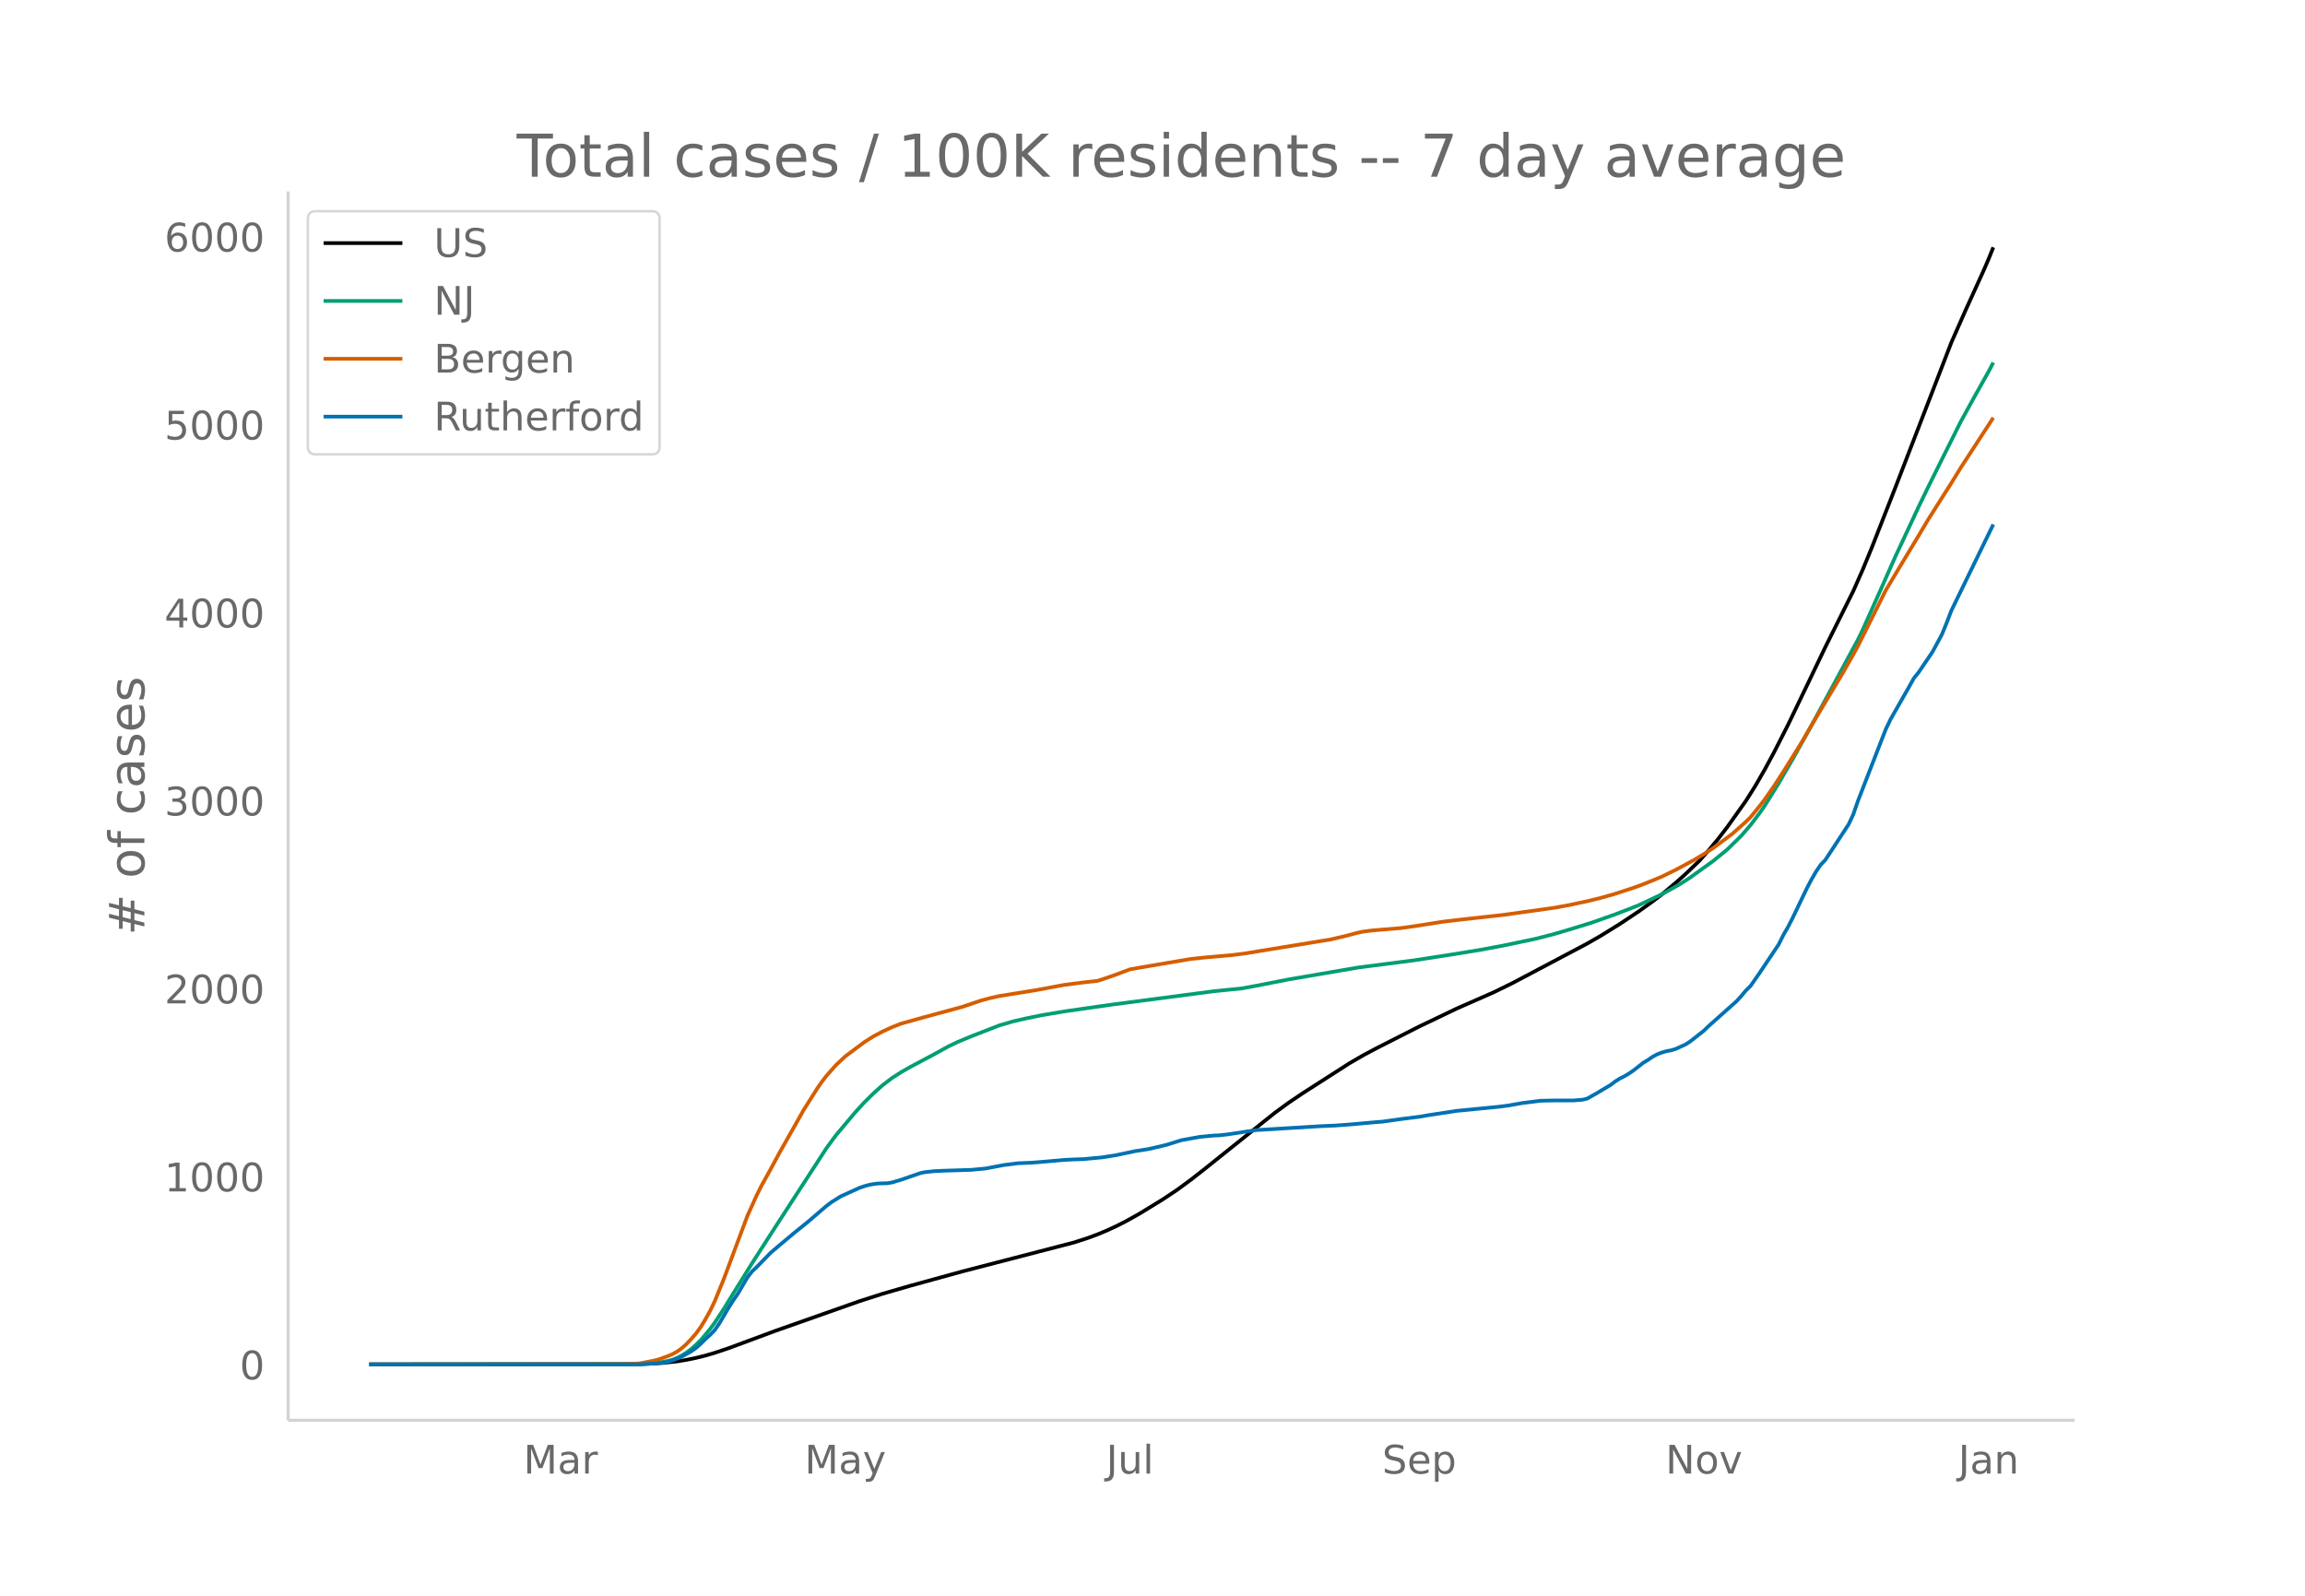
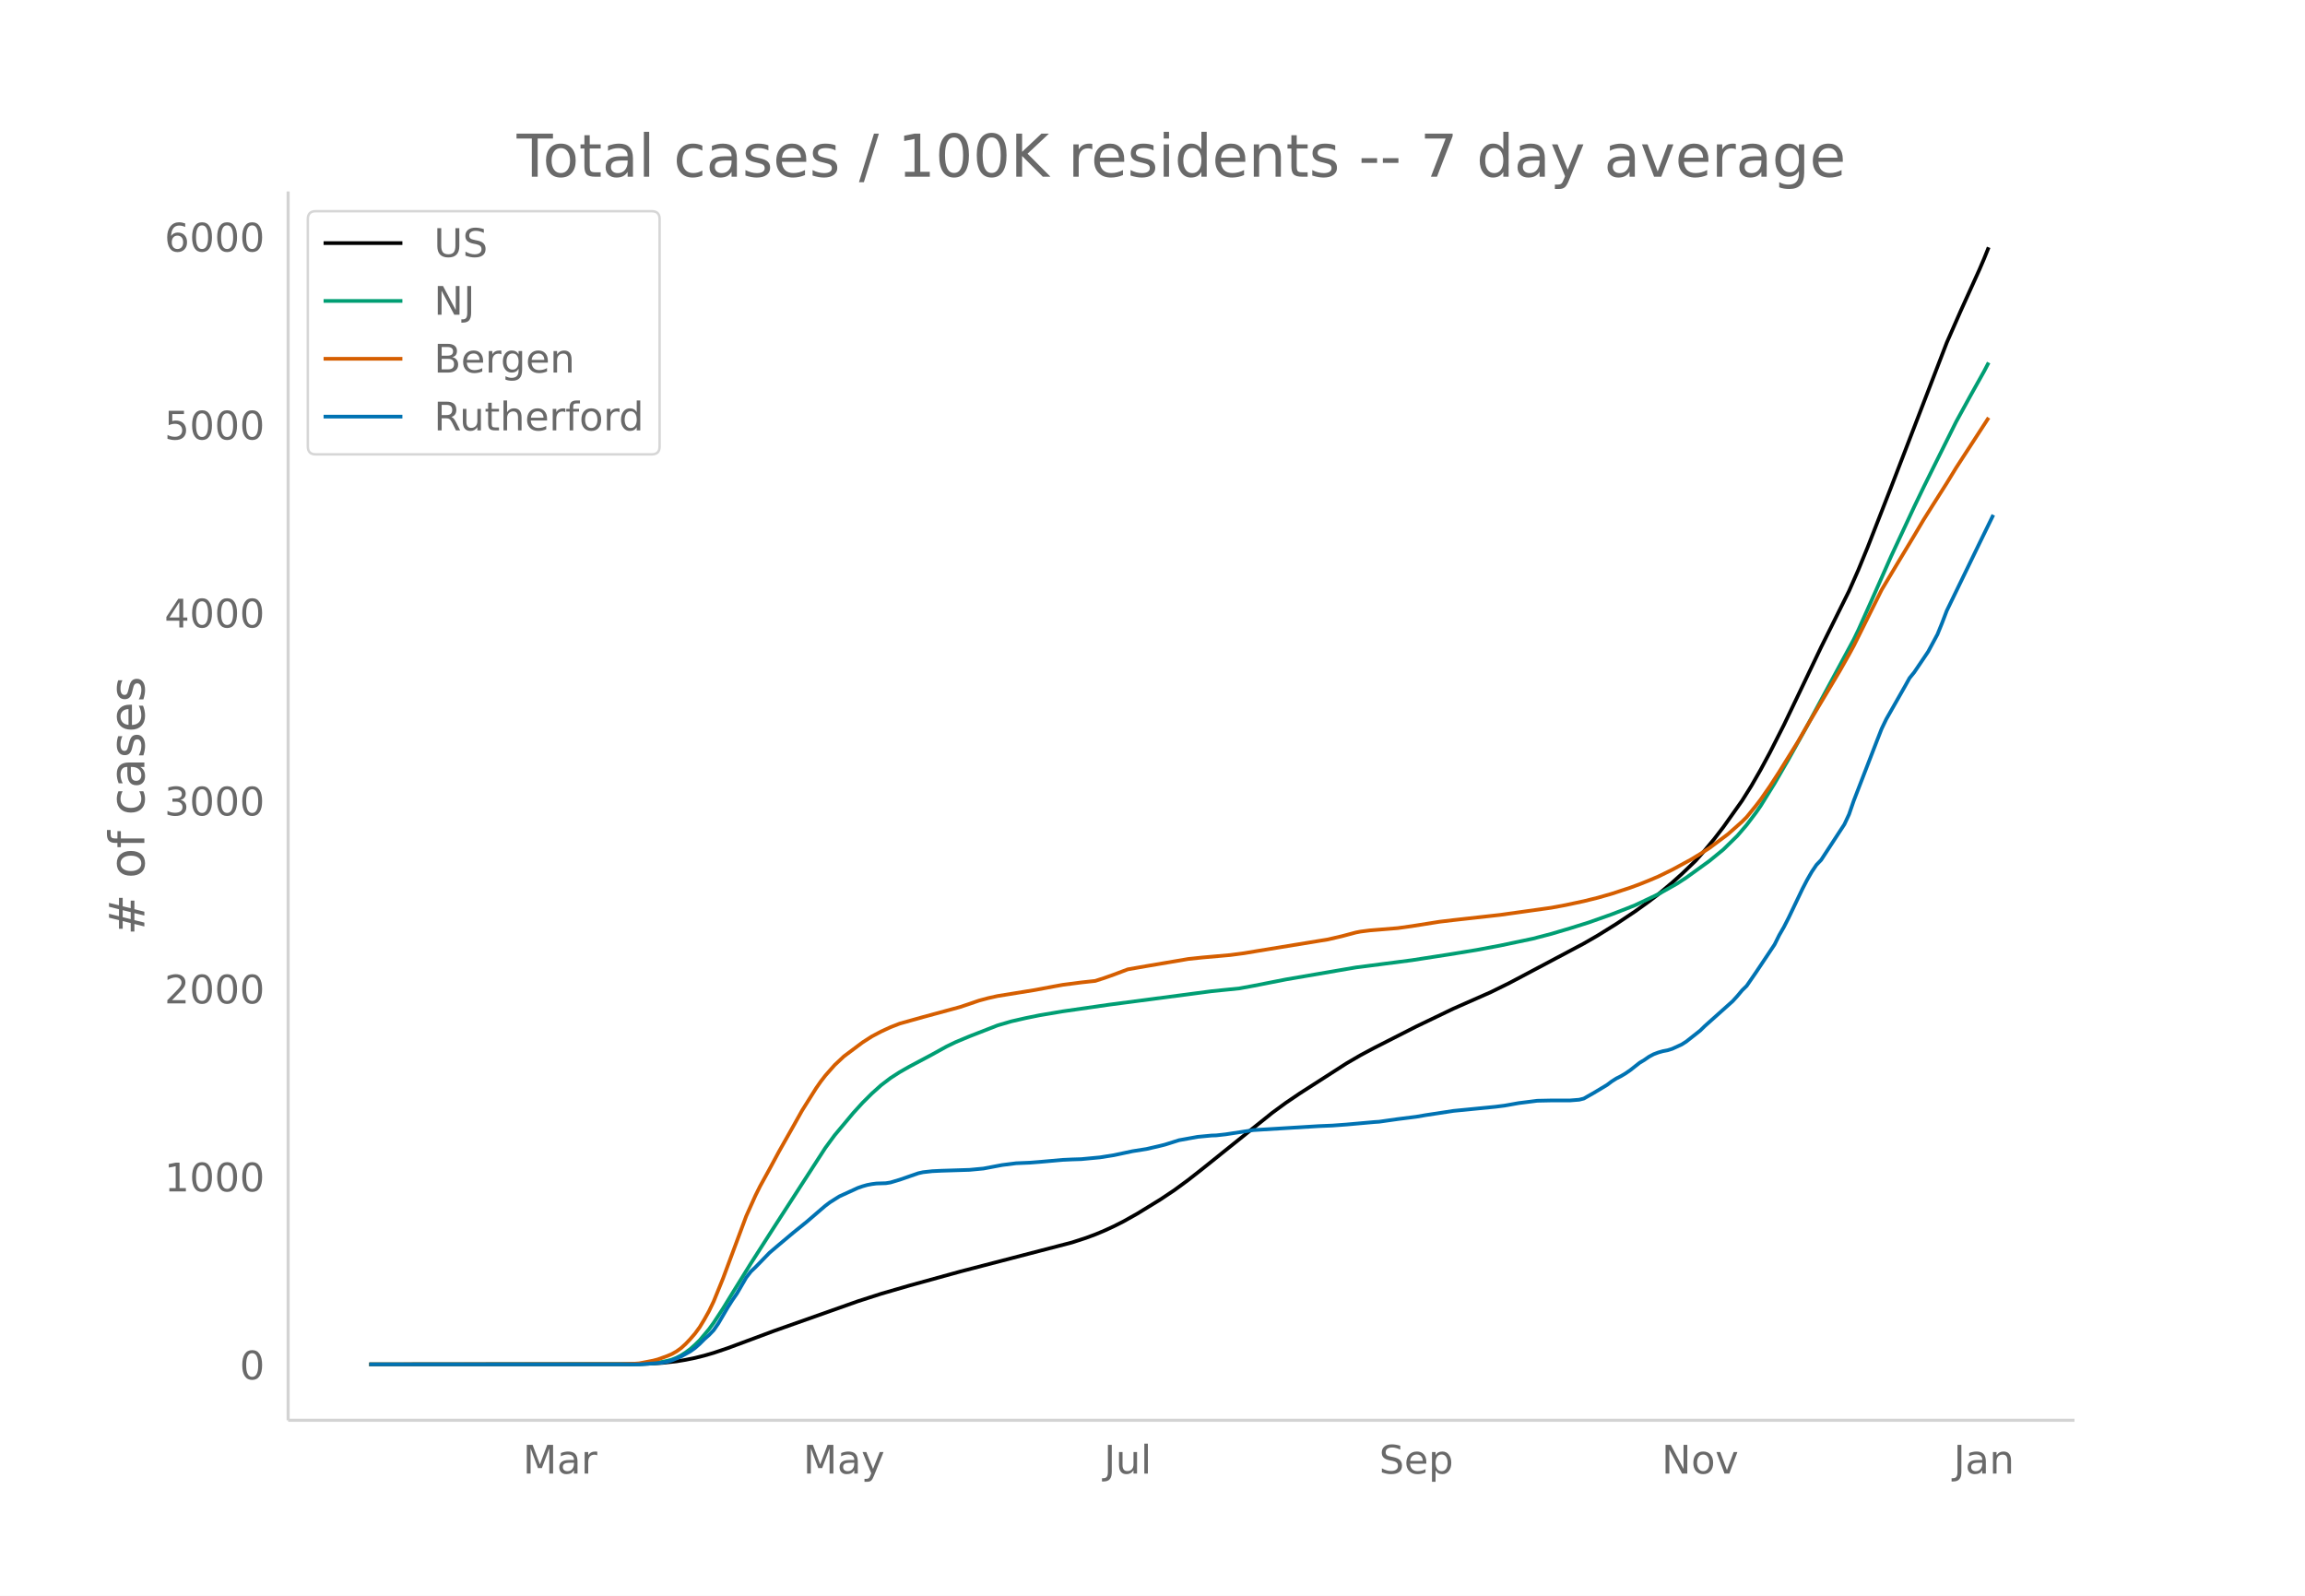
<svg xmlns="http://www.w3.org/2000/svg" xmlns:xlink="http://www.w3.org/1999/xlink" height="864" viewBox="0 0 936 648" width="1248">
  <defs>
    <style>*{stroke-linecap:butt;stroke-linejoin:round}</style>
  </defs>
  <g id="figure_1">
    <path d="M0 648h936V0H0z" fill="#fff" id="patch_1" />
    <g id="axes_1">
      <path d="M117 576.72h725.4V77.76H117z" fill="none" id="patch_2" />
-       <path clip-path="url(#padd6466dde)" d="M149.973 554.04l106.119-.088 7.58-.18 5.685-.345 5.685-.626 3.79-.626 3.79-.772 3.79-.943 3.79-1.1 5.685-1.91 7.58-2.808 11.37-4.217 34.11-12.03 9.474-3.042 11.37-3.288 20.845-5.735 45.48-11.8 5.684-1.842 3.79-1.403 3.79-1.581 3.79-1.74 3.79-1.91 5.685-3.177 9.475-5.802 5.685-3.78 5.685-4.168 5.685-4.445 28.425-22.745 5.685-4.16 5.685-3.835 18.95-12.144 5.684-3.3 5.685-3.022 17.055-8.657 15.16-7.262 15.16-6.67 7.58-3.723 30.32-16.033 5.685-3.273 7.58-4.696 7.58-5.052 5.684-4.075 3.79-2.877 5.685-4.773 3.79-3.38 5.685-5.442 3.79-4.275 3.79-4.542 3.79-4.92 7.58-10.658 3.79-6.026 3.79-6.57 3.79-7.021 5.685-11.173 7.58-15.773 7.58-15.819 11.37-22.8 3.79-8.579 3.79-9.202 9.475-24.176 22.74-58.904 5.684-12.894 7.58-16.685 1.895-4.406 1.895-4.7h0" fill="none" stroke="#000" stroke-linecap="round" stroke-width="1.5" id="line2d_1" />
-       <path clip-path="url(#padd6466dde)" d="M149.973 554.04l108.014-.086 5.685-.24 3.79-.38 3.79-.745 1.895-.488 1.895-.753 1.895-.974 1.895-1.203 1.895-1.408 1.895-1.694 1.895-1.844 3.79-4.489 1.895-2.587 3.79-5.784 3.79-6.16 7.58-12.196 9.474-14.748 20.845-32.146 3.79-5.14 7.58-9.03 3.79-4.152 3.79-3.758 3.79-3.392 3.79-2.881 3.79-2.433 3.79-2.151 9.475-5.035 5.685-3.142 3.79-1.826 5.685-2.373 11.37-4.415 5.685-1.657 5.685-1.295 5.684-1.153 9.475-1.598 18.95-2.718 41.69-5.467 11.37-1.15 5.685-1.04 13.265-2.597 20.844-3.568 7.58-1.292 22.74-2.929 15.16-2.339 11.37-1.847 9.475-1.77 13.265-2.783 7.58-1.966 7.58-2.24 7.58-2.359 9.475-3.344 5.684-2.186 3.79-1.504 9.475-4.473 7.58-4.256 3.79-2.448 9.475-6.827 5.685-4.64 5.685-5.563 3.79-4.4 3.79-5.005 1.895-2.72 5.685-9.16 5.685-9.798 7.58-13.563 18.95-35.025 1.895-3.894 5.685-12.684 7.58-17.064 9.475-20.278 3.79-7.844 3.79-7.643 9.474-18.987 5.685-10.327 5.685-10.141 1.895-3.618h0" fill="none" stroke="#009e73" stroke-linecap="round" stroke-width="1.5" id="line2d_2" />
-       <path clip-path="url(#padd6466dde)" d="M149.973 554.04l102.329-.103 5.685-.188 1.895-.143 5.685-1.1 1.895-.497 3.79-1.362 1.895-.803 1.895-1.063 1.895-1.36 1.895-1.727 1.895-2.003 1.895-2.19 1.895-2.583 1.895-3.13 1.895-3.383 1.895-3.932 3.79-9.288 9.474-25.371 3.79-8.421 1.895-3.778 3.79-6.863 3.79-7.02 5.685-10.03 3.79-6.747 3.79-6.013 1.895-3.012 1.895-2.72 1.895-2.449 3.79-4.275 3.79-3.542 7.58-5.665 3.79-2.425 3.79-1.999 3.79-1.743 3.79-1.475 9.475-2.646 15.16-4.103 3.79-1.264 3.79-1.302 3.79-1.016 3.79-.846 15.16-2.443 7.58-1.415 3.79-.688 7.58-.98 5.684-.615 3.79-1.218 3.79-1.344 5.685-2.139 7.58-1.316 17.055-2.89 5.685-.598 11.37-1.004 5.685-.748 5.685-.947 24.635-4.018 3.79-.614 5.684-1.316 5.685-1.508 1.895-.37 3.79-.482 11.37-.93 5.685-.791 11.37-1.798 5.685-.675 18.95-2.1 7.58-1.056 13.265-1.85 5.685-1.052 7.58-1.612 5.685-1.399 5.685-1.62 7.58-2.48 3.79-1.392 3.79-1.518 3.79-1.601 5.684-2.766 7.58-4.1 3.79-2.29 3.79-2.44 7.58-5.64 5.685-5.024 1.895-1.887 3.79-4.645 1.895-2.466 3.79-5.44 3.79-5.833 7.58-12.17 3.79-6.571 13.265-22.21 3.79-6.686 1.895-3.47 11.37-22.752 5.685-9.485 7.58-12.565 3.79-6.378 3.79-6.002 5.684-8.941 3.79-6.177 13.265-20.38h0" fill="none" stroke="#d55e00" stroke-linecap="round" stroke-width="1.5" id="line2d_3" />
-       <path clip-path="url(#padd6466dde)" d="M149.973 554.04h109.909l7.58-.536 1.895-.179 1.895-.357 1.895-.537 3.79-1.608 3.79-2.085 1.895-1.37 1.895-1.669 1.895-1.906 1.895-1.668 1.895-1.966 1.895-2.74 3.79-6.435 1.895-2.979 1.894-2.74 3.79-6.494 1.895-2.443 1.895-1.787 5.685-5.839 3.79-3.217 5.685-4.766 5.685-4.587 5.685-4.886 1.895-1.608 1.895-1.43 3.79-2.383 7.58-3.456 1.895-.655 1.895-.536 1.895-.358 1.895-.238 3.79-.119 1.895-.298 3.79-1.132 7.58-2.621 1.895-.417 3.79-.417 3.79-.179 11.37-.357 5.685-.537 7.58-1.43 5.685-.714 5.685-.239 3.79-.298 9.474-.834 3.79-.178 3.79-.12 7.58-.714 5.685-.894 7.58-1.609 5.685-.893 5.685-1.311 1.895-.477 5.685-1.787 7.58-1.37 5.685-.536 1.895-.06 3.79-.417 11.37-1.728 26.53-1.608 5.684-.239 5.685-.417 11.37-1.012 1.895-.12 3.79-.536 3.79-.536 7.58-.953 3.79-.655 11.37-1.728 17.055-1.668 3.79-.477 5.685-1.013 7.58-.953 5.685-.12h7.58l3.79-.297 1.895-.477 3.79-2.144 5.685-3.396 1.895-1.43 1.895-1.192 1.895-.953 1.894-1.132 1.895-1.31 3.79-2.98 1.895-1.131 1.895-1.31 1.895-1.014 1.895-.715 1.895-.536 1.895-.357 1.895-.596 3.79-1.728 1.895-1.191 5.685-4.469 1.895-1.846 11.37-10.128 1.895-2.086 1.895-2.263 1.895-1.847 3.79-5.481 7.58-11.32 1.895-3.813 1.895-3.277 1.895-3.693 5.685-11.856 1.895-3.634 1.895-3.277 1.895-2.8 1.895-1.966 9.475-14.477 1.895-4.051 1.895-5.481 9.475-24.427 1.895-4.825 1.895-3.932 7.58-13.286 1.895-3.396 1.895-2.323 5.684-8.4 3.79-7.03 1.895-4.648 1.895-4.944 13.265-27.286 3.79-7.745h0" fill="none" stroke="#0072b2" stroke-linecap="round" stroke-width="1.5" id="line2d_4" />
+       <path clip-path="url(#pcc6125b020)" d="M149.973 554.04l105.815-.088 7.558-.18 5.669-.345 5.668-.626 3.78-.626 3.779-.772 3.779-.943 3.779-1.1 5.668-1.91 7.559-2.808 11.337-4.217 34.012-12.03 9.448-3.042 11.337-3.288 20.785-5.735 45.35-11.8 5.668-1.842 3.78-1.403 3.778-1.581 3.78-1.74 3.779-1.91 5.668-3.177 9.448-5.802 5.669-3.78 5.668-4.168 5.669-4.445 28.343-22.745 5.669-4.16 5.669-3.835 18.895-12.144 5.669-3.3 5.669-3.022 17.006-8.657 15.116-7.262 15.116-6.67 7.559-3.723 30.232-16.033 5.67-3.273 7.557-4.696 7.559-5.052 5.668-4.075 3.78-2.877 5.668-4.773 3.78-3.38 5.668-5.442 3.779-4.275 3.779-4.542 3.78-4.92 7.557-10.658 3.78-6.026 3.779-6.57 3.779-7.021 5.668-11.173 7.559-15.773 7.558-15.819 11.337-22.8 3.78-8.579 3.778-9.202 9.448-24.176 22.675-58.904 5.668-12.894 7.559-16.685 1.89-4.406 1.889-4.7h0" fill="none" stroke="#000" stroke-linecap="round" stroke-width="1.5" id="line2d_1" />
+       <path clip-path="url(#pcc6125b020)" d="M149.973 554.04l107.704-.086 5.669-.24 3.78-.38 3.778-.745 1.89-.488 1.89-.753 1.889-.974 1.89-1.203 1.889-1.408 1.89-1.694 1.89-1.844 3.778-4.489 1.89-2.587 3.779-5.784 3.779-6.16 7.558-12.196 9.448-14.748 20.785-32.146 3.78-5.14 7.557-9.03 3.78-4.152 3.779-3.758 3.779-3.392 3.779-2.881 3.779-2.433 3.78-2.151 9.447-5.035 5.668-3.142 3.78-1.826 5.668-2.373 11.338-4.415 5.668-1.657 5.669-1.295 5.669-1.153 9.447-1.598 18.896-2.718 41.57-5.467 11.337-1.15 5.67-1.04 13.226-2.597L543 394.144l7.558-1.292 22.675-2.929 15.116-2.339 11.338-1.847 9.447-1.77 13.227-2.783 7.559-1.966 7.558-2.24 7.558-2.359 9.448-3.344 5.668-2.186 3.78-1.504 9.447-4.473 7.559-4.256 3.779-2.448 9.447-6.827 5.67-4.64 5.668-5.563 3.779-4.4 3.779-5.005 1.89-2.72 5.668-9.16 5.669-9.798 7.558-13.563 18.896-35.025 1.89-3.894 5.668-12.684 7.558-17.064 9.448-20.278 3.779-7.844 3.78-7.643 9.447-18.987 5.668-10.327 5.67-10.141 1.889-3.618h0" fill="none" stroke="#009e73" stroke-linecap="round" stroke-width="1.5" id="line2d_2" />
+       <path clip-path="url(#pcc6125b020)" d="M149.973 554.04l102.036-.103 5.668-.188 1.89-.143 5.669-1.1 1.89-.497 3.778-1.362 1.89-.803 1.89-1.063 1.889-1.36 1.89-1.727 1.889-2.003 1.89-2.19 1.89-2.583 1.889-3.13 1.89-3.383 1.889-3.932 3.779-9.288 9.448-25.371 3.779-8.421 1.89-3.778 3.778-6.863 3.78-7.02 5.668-10.03 3.78-6.747 3.778-6.013 1.89-3.012 1.89-2.72 1.89-2.449 3.778-4.275 3.78-3.542 7.558-5.665 3.779-2.425 3.779-1.999 3.779-1.743 3.779-1.475 9.448-2.646 15.116-4.103 3.78-1.264 3.778-1.302 3.78-1.016 3.779-.846 15.116-2.443 7.558-1.415 3.78-.688 7.558-.98 5.668-.615 3.78-1.218 3.778-1.344 5.67-2.139 7.557-1.316 17.006-2.89 5.669-.598 11.337-1.004 5.669-.748 5.669-.947 24.564-4.018 3.779-.614 5.669-1.316 5.668-1.508 1.89-.37 3.779-.482 11.337-.93 5.669-.791 11.337-1.798 5.669-.675 18.895-2.1 7.559-1.056 13.227-1.85 5.668-1.052 7.558-1.612 5.67-1.399 5.668-1.62 7.558-2.48 3.78-1.392 3.778-1.518 3.78-1.601 5.668-2.766 7.558-4.1 3.78-2.29 3.778-2.44 7.559-5.64 5.668-5.024 1.89-1.887 3.779-4.645 1.89-2.466 3.779-5.44 3.779-5.833 7.558-12.17 3.78-6.571 13.226-22.21 3.78-6.686 1.889-3.47 11.337-22.752 5.669-9.485 7.558-12.565 3.779-6.378 3.78-6.002 5.668-8.941 3.779-6.177 13.227-20.38h0" fill="none" stroke="#d55e00" stroke-linecap="round" stroke-width="1.5" id="line2d_3" />
+       <path clip-path="url(#pcc6125b020)" d="M149.973 554.04h109.594l7.558-.536 1.89-.179 1.89-.357 1.889-.537 3.779-1.608 3.779-2.085 1.89-1.37 1.89-1.669 1.889-1.906 1.89-1.668 1.889-1.966 1.89-2.74 3.778-6.435 1.89-2.979 1.89-2.74 3.779-6.494 1.89-2.443 1.889-1.787 5.668-5.839 3.78-3.217 5.668-4.766 5.669-4.587 5.669-4.886 1.89-1.608 1.889-1.43 3.779-2.383 7.558-3.456 1.89-.655 1.89-.536 1.889-.358 1.89-.238 3.778-.119 1.89-.298 3.779-1.132 7.558-2.621 1.89-.417 3.779-.417 3.779-.179 11.337-.357 5.669-.537 7.558-1.43 5.669-.714 5.668-.239 3.78-.298 9.447-.834 3.78-.178 3.779-.12 7.558-.714 5.668-.894 7.559-1.609 5.668-.893 5.669-1.311 1.89-.477 5.668-1.787 7.558-1.37 5.67-.536 1.889-.06 3.779-.417 11.337-1.728 26.454-1.608 5.669-.239 5.668-.417 11.338-1.012 1.89-.12 3.778-.536 3.78-.536 7.558-.953 3.779-.655 11.337-1.728 17.006-1.668 3.779-.477 5.669-1.013 7.558-.953 5.669-.12h7.558l3.779-.297 1.89-.477 3.779-2.144 5.668-3.396 1.89-1.43 1.89-1.192 1.889-.953 1.89-1.132 1.889-1.31 3.78-2.98 1.889-1.131 1.89-1.31 1.889-1.014 1.89-.715 1.889-.536 1.89-.357 1.889-.596 3.78-1.728 1.889-1.191 5.668-4.469 1.89-1.846 11.337-10.128 1.89-2.086 1.89-2.263 1.889-1.847 3.779-5.481 7.558-11.32 1.89-3.813 1.89-3.277 1.889-3.693 5.669-11.856 1.89-3.634 1.889-3.277 1.89-2.8 1.889-1.966 9.448-14.477 1.89-4.051 1.889-5.481 9.447-24.427 1.89-4.825 1.89-3.932 7.558-13.286 1.89-3.396 1.889-2.323 5.669-8.4 3.779-7.03 1.89-4.648 1.889-4.944 13.227-27.286 5.668-11.618h0" fill="none" stroke="#0072b2" stroke-linecap="round" stroke-width="1.5" id="line2d_4" />
      <path d="M117 576.72V77.76" fill="none" stroke="#d3d3d3" stroke-linecap="square" stroke-width="1.25" id="patch_3" />
      <path d="M117 576.72h725.4" fill="none" stroke="#d3d3d3" stroke-linecap="square" stroke-width="1.25" id="patch_4" />
      <g id="matplotlib.axis_1">
        <g id="xtick_1">
-           <g transform="matrix(.16 0 0 -.16 212.573 598.378)" fill="#696969" id="text_1">
+           <g transform="matrix(.16 0 0 -.16 212.35 598.378)" fill="#696969" id="text_1">
            <defs>
              <path d="M9.813 72.906h14.703l18.593-49.61 18.703 49.61h14.704V0H66.89v64.016l-18.797-50h-9.907l-18.796 50V0H9.813z" id="DejaVuSans-77" />
              <path d="M34.281 27.484q-10.89 0-15.093-2.484-4.204-2.484-4.204-8.5 0-4.781 3.157-7.594 3.156-2.797 8.562-2.797 7.485 0 12 5.297 4.516 5.297 4.516 14.078v2zm17.922 3.72V0H43.22v8.297Q40.14 3.328 35.547.953q-4.594-2.375-11.234-2.375-8.391 0-13.36 4.719Q6 8.016 6 15.922q0 9.219 6.172 13.906 6.187 4.688 18.437 4.688h12.61v.89q0 6.203-4.078 9.594-4.078 3.39-11.453 3.39-4.688 0-9.141-1.124-4.438-1.125-8.531-3.375v8.312q4.921 1.906 9.562 2.844 4.64.953 9.031.953 11.875 0 17.735-6.156 5.86-6.14 5.86-18.64z" id="DejaVuSans-97" />
              <path d="M41.11 46.297q-1.516.875-3.297 1.281Q36.03 48 33.89 48q-7.625 0-11.703-4.953-4.079-4.953-4.079-14.234V0H9.08v54.688h9.03v-8.5q2.844 4.984 7.375 7.39Q30.031 56 36.531 56q.922 0 2.047-.125 1.125-.11 2.484-.36z" id="DejaVuSans-114" />
            </defs>
            <use xlink:href="#DejaVuSans-77" />
            <use x="86.279" xlink:href="#DejaVuSans-97" />
            <use x="147.559" xlink:href="#DejaVuSans-114" />
          </g>
        </g>
        <g id="xtick_2">
-           <g transform="matrix(.16 0 0 -.16 326.721 598.378)" fill="#696969" id="text_2">
+           <g transform="matrix(.16 0 0 -.16 326.167 598.378)" fill="#696969" id="text_2">
            <defs>
              <path d="M32.172-5.078q-3.797-9.766-7.422-12.735-3.61-2.984-9.656-2.984H7.906v7.516h5.282q3.703 0 5.75 1.765Q21-9.766 23.483-3.219l1.61 4.094-22.11 53.813H12.5l17.094-42.766 17.093 42.766h9.516z" id="DejaVuSans-121" />
            </defs>
            <use xlink:href="#DejaVuSans-77" />
            <use x="86.279" xlink:href="#DejaVuSans-97" />
            <use x="147.559" xlink:href="#DejaVuSans-121" />
          </g>
        </g>
        <g id="xtick_3">
-           <g transform="matrix(.16 0 0 -.16 449.203 598.378)" fill="#696969" id="text_3">
+           <g transform="matrix(.16 0 0 -.16 448.318 598.378)" fill="#696969" id="text_3">
            <defs>
              <path d="M9.813 72.906h9.859V5.078q0-13.187-5-19.14-5-5.954-16.094-5.954h-3.75v8.297h3.078q6.531 0 9.219 3.672Q9.813-4.39 9.813 5.078z" id="DejaVuSans-74" />
              <path d="M8.5 21.578v33.11h8.984V21.922q0-7.766 3.016-11.656 3.031-3.875 9.094-3.875 7.265 0 11.484 4.64 4.234 4.64 4.234 12.656v31h8.985V0h-8.984v8.406Q42.047 3.422 37.718 1q-4.313-2.422-10.032-2.422-9.421 0-14.312 5.86Q8.5 10.296 8.5 21.578zM31.11 56z" id="DejaVuSans-117" />
              <path d="M9.422 75.984h8.984V0H9.422z" id="DejaVuSans-108" />
            </defs>
            <use xlink:href="#DejaVuSans-74" />
            <use x="29.492" xlink:href="#DejaVuSans-117" />
            <use x="92.871" xlink:href="#DejaVuSans-108" />
          </g>
        </g>
        <g id="xtick_4">
-           <g transform="matrix(.16 0 0 -.16 561.264 598.378)" fill="#696969" id="text_4">
+           <g transform="matrix(.16 0 0 -.16 560.043 598.378)" fill="#696969" id="text_4">
            <defs>
              <path d="M53.516 70.516V60.89q-5.61 2.687-10.594 4-4.984 1.328-9.625 1.328-8.047 0-12.422-3.125t-4.375-8.89q0-4.845 2.906-7.313 2.907-2.453 11.016-3.97l5.953-1.218q11.031-2.11 16.281-7.406 5.25-5.297 5.25-14.172 0-10.61-7.11-16.078-7.093-5.469-20.812-5.469-5.172 0-11.015 1.172Q13.14.922 6.89 3.219v10.156q6-3.36 11.765-5.078 5.766-1.703 11.328-1.703 8.438 0 13.032 3.312 4.593 3.328 4.593 9.485 0 5.359-3.297 8.39-3.296 3.032-10.812 4.547L27.484 33.5q-11.03 2.188-15.968 6.875-4.922 4.688-4.922 13.047 0 9.672 6.812 15.234 6.813 5.563 18.766 5.563 5.14 0 10.453-.938 5.328-.922 10.89-2.765z" id="DejaVuSans-83" />
              <path d="M56.203 29.594v-4.39H14.891q.593-9.282 5.593-14.142 5-4.859 13.938-4.859 5.172 0 10.031 1.266 4.86 1.265 9.656 3.812v-8.5Q49.266.734 44.187-.344 39.11-1.422 33.892-1.422q-13.094 0-20.735 7.61-7.64 7.625-7.64 20.625 0 13.421 7.25 21.296Q20.016 56 32.328 56q11.031 0 17.453-7.11 6.422-7.093 6.422-19.296zm-8.984 2.64q-.094 7.36-4.125 11.75-4.032 4.407-10.672 4.407-7.516 0-12.031-4.25-4.516-4.25-5.203-11.97z" id="DejaVuSans-101" />
              <path d="M18.11 8.203v-29H9.077v75.484h9.031v-8.296q2.844 4.875 7.157 7.234Q29.594 56 35.594 56q9.968 0 16.187-7.906 6.235-7.907 6.235-20.797T51.78 6.484q-6.218-7.906-16.187-7.906-6 0-10.328 2.375-4.313 2.375-7.157 7.25zm30.578 19.094q0 9.906-4.079 15.547-4.078 5.64-11.203 5.64-7.14 0-11.218-5.64-4.079-5.64-4.079-15.547 0-9.906 4.078-15.547 4.079-5.64 11.22-5.64 7.124 0 11.202 5.64t4.078 15.547z" id="DejaVuSans-112" />
            </defs>
            <use xlink:href="#DejaVuSans-83" />
            <use x="63.477" xlink:href="#DejaVuSans-101" />
            <use x="125" xlink:href="#DejaVuSans-112" />
          </g>
        </g>
        <g id="xtick_5">
-           <g transform="matrix(.16 0 0 -.16 676.323 598.378)" fill="#696969" id="text_5">
+           <g transform="matrix(.16 0 0 -.16 674.77 598.378)" fill="#696969" id="text_5">
            <defs>
              <path d="M9.813 72.906h13.28l32.329-60.984v60.984h9.562V0h-13.28L19.39 60.984V0H9.813z" id="DejaVuSans-78" />
              <path d="M30.61 48.39q-7.22 0-11.422-5.64-4.204-5.64-4.204-15.453 0-9.813 4.172-15.453 4.188-5.64 11.453-5.64 7.188 0 11.375 5.655 4.203 5.672 4.203 15.438 0 9.719-4.203 15.406-4.187 5.688-11.375 5.688zm0 7.61q11.718 0 18.406-7.625 6.703-7.61 6.703-21.078 0-13.422-6.703-21.078-6.688-7.64-18.407-7.64-11.765 0-18.437 7.64-6.656 7.656-6.656 21.078 0 13.469 6.656 21.078Q18.844 56 30.609 56z" id="DejaVuSans-111" />
              <path d="M2.984 54.688H12.5L29.594 8.797l17.093 45.89h9.516L35.687 0H23.485z" id="DejaVuSans-118" />
            </defs>
            <use xlink:href="#DejaVuSans-78" />
            <use x="74.805" xlink:href="#DejaVuSans-111" />
            <use x="135.986" xlink:href="#DejaVuSans-118" />
          </g>
        </g>
        <g id="xtick_6">
-           <g transform="matrix(.16 0 0 -.16 795.2 598.378)" fill="#696969" id="text_6">
+           <g transform="matrix(.16 0 0 -.16 793.316 598.378)" fill="#696969" id="text_6">
            <defs>
              <path d="M54.89 33.016V0h-8.984v32.719q0 7.765-3.031 11.61-3.031 3.858-9.078 3.858-7.281 0-11.484-4.64-4.204-4.625-4.204-12.64V0H9.08v54.688h9.03v-8.5q3.235 4.937 7.594 7.374Q30.078 56 35.797 56q9.422 0 14.25-5.828 4.844-5.828 4.844-17.156z" id="DejaVuSans-110" />
            </defs>
            <use xlink:href="#DejaVuSans-74" />
            <use x="29.492" xlink:href="#DejaVuSans-97" />
            <use x="90.771" xlink:href="#DejaVuSans-110" />
          </g>
        </g>
      </g>
      <g id="matplotlib.axis_2">
        <g id="ytick_1">
          <g transform="matrix(.16 0 0 -.16 97.32 560.119)" fill="#696969" id="text_7">
            <defs>
              <path d="M31.781 66.406q-7.61 0-11.453-7.5Q16.5 51.422 16.5 36.375q0-14.984 3.828-22.484 3.844-7.5 11.453-7.5 7.672 0 11.5 7.5 3.844 7.5 3.844 22.484 0 15.047-3.844 22.531-3.828 7.5-11.5 7.5zm0 7.813q12.266 0 18.735-9.703 6.468-9.688 6.468-28.141 0-18.406-6.468-28.11-6.47-9.687-18.735-9.687-12.25 0-18.718 9.688-6.47 9.703-6.47 28.109 0 18.453 6.47 28.14Q19.53 74.22 31.78 74.22z" id="DejaVuSans-48" />
            </defs>
            <use xlink:href="#DejaVuSans-48" />
          </g>
        </g>
        <g id="ytick_2">
          <g transform="matrix(.16 0 0 -.16 66.78 483.789)" fill="#696969" id="text_8">
            <defs>
              <path d="M12.406 8.297h16.11v55.625l-17.532-3.516v8.985l17.438 3.515h9.86V8.296H54.39V0H12.406z" id="DejaVuSans-49" />
            </defs>
            <use xlink:href="#DejaVuSans-49" />
            <use x="63.623" xlink:href="#DejaVuSans-48" />
            <use x="127.246" xlink:href="#DejaVuSans-48" />
            <use x="190.869" xlink:href="#DejaVuSans-48" />
          </g>
        </g>
        <g id="ytick_3">
          <g transform="matrix(.16 0 0 -.16 66.78 407.459)" fill="#696969" id="text_9">
            <defs>
              <path d="M19.188 8.297h34.421V0H7.33v8.297q5.609 5.812 15.296 15.594 9.703 9.797 12.188 12.64 4.734 5.313 6.609 9 1.89 3.688 1.89 7.25 0 5.813-4.078 9.469-4.078 3.672-10.625 3.672-4.64 0-9.797-1.61-5.14-1.609-11-4.89v9.969Q13.767 71.78 18.938 73q5.188 1.219 9.485 1.219 11.328 0 18.062-5.672 6.735-5.656 6.735-15.125 0-4.5-1.688-8.531-1.672-4.016-6.125-9.485-1.218-1.422-7.765-8.187-6.532-6.766-18.453-18.922z" id="DejaVuSans-50" />
            </defs>
            <use xlink:href="#DejaVuSans-50" />
            <use x="63.623" xlink:href="#DejaVuSans-48" />
            <use x="127.246" xlink:href="#DejaVuSans-48" />
            <use x="190.869" xlink:href="#DejaVuSans-48" />
          </g>
        </g>
        <g id="ytick_4">
          <g transform="matrix(.16 0 0 -.16 66.78 331.129)" fill="#696969" id="text_10">
            <defs>
              <path d="M40.578 39.313Q47.656 37.797 51.625 33q3.984-4.781 3.984-11.813 0-10.78-7.422-16.703-7.421-5.906-21.093-5.906-4.578 0-9.438.906-4.86.907-10.031 2.72v9.515q4.094-2.39 8.969-3.61 4.89-1.218 10.218-1.218 9.266 0 14.125 3.656 4.86 3.656 4.86 10.64 0 6.454-4.516 10.079-4.515 3.64-12.562 3.64h-8.5v8.11h8.89q7.266 0 11.125 2.906 3.86 2.906 3.86 8.375 0 5.61-3.985 8.61-3.968 3.015-11.39 3.015-4.063 0-8.703-.89-4.641-.876-10.203-2.72v8.782q5.624 1.562 10.53 2.344 4.907.78 9.25.78 11.235 0 17.766-5.109 6.547-5.093 6.547-13.78 0-6.063-3.468-10.235-3.47-4.172-9.86-5.782z" id="DejaVuSans-51" />
            </defs>
            <use xlink:href="#DejaVuSans-51" />
            <use x="63.623" xlink:href="#DejaVuSans-48" />
            <use x="127.246" xlink:href="#DejaVuSans-48" />
            <use x="190.869" xlink:href="#DejaVuSans-48" />
          </g>
        </g>
        <g id="ytick_5">
          <g transform="matrix(.16 0 0 -.16 66.78 254.799)" fill="#696969" id="text_11">
            <defs>
              <path d="M37.797 64.313L12.89 25.39h24.906zm-2.594 8.593H47.61V25.391h10.407v-8.203H47.609V0h-9.812v17.188H4.89v9.515z" id="DejaVuSans-52" />
            </defs>
            <use xlink:href="#DejaVuSans-52" />
            <use x="63.623" xlink:href="#DejaVuSans-48" />
            <use x="127.246" xlink:href="#DejaVuSans-48" />
            <use x="190.869" xlink:href="#DejaVuSans-48" />
          </g>
        </g>
        <g id="ytick_6">
          <g transform="matrix(.16 0 0 -.16 66.78 178.469)" fill="#696969" id="text_12">
            <defs>
              <path d="M10.797 72.906h38.719v-8.312H19.828v-17.86q2.14.735 4.281 1.094 2.157.36 4.313.36 12.203 0 19.328-6.688 7.14-6.688 7.14-18.11 0-11.765-7.328-18.296-7.328-6.516-20.656-6.516-4.593 0-9.36.781-4.75.782-9.827 2.344v9.922q4.39-2.39 9.078-3.563 4.687-1.171 9.906-1.171 8.453 0 13.375 4.437 4.938 4.438 4.938 12.063 0 7.609-4.938 12.047-4.922 4.453-13.375 4.453-3.953 0-7.89-.875-3.922-.875-8.016-2.735z" id="DejaVuSans-53" />
            </defs>
            <use xlink:href="#DejaVuSans-53" />
            <use x="63.623" xlink:href="#DejaVuSans-48" />
            <use x="127.246" xlink:href="#DejaVuSans-48" />
            <use x="190.869" xlink:href="#DejaVuSans-48" />
          </g>
        </g>
        <g id="ytick_7">
          <g transform="matrix(.16 0 0 -.16 66.78 102.139)" fill="#696969" id="text_13">
            <defs>
              <path d="M33.016 40.375q-6.641 0-10.532-4.547-3.875-4.531-3.875-12.437 0-7.86 3.875-12.438 3.891-4.562 10.532-4.562 6.64 0 10.515 4.562 3.875 4.578 3.875 12.438 0 7.906-3.875 12.437-3.875 4.547-10.515 4.547zm19.578 30.922v-8.984q-3.719 1.75-7.5 2.671-3.782.938-7.5.938-9.766 0-14.922-6.594-5.14-6.594-5.875-19.922 2.875 4.25 7.219 6.516 4.359 2.266 9.578 2.266 10.984 0 17.36-6.672 6.374-6.657 6.374-18.125 0-11.235-6.64-18.032-6.641-6.78-17.672-6.78-12.657 0-19.344 9.687-6.688 9.703-6.688 28.109 0 17.281 8.204 27.563 8.203 10.28 22.015 10.28 3.719 0 7.5-.734t7.89-2.187z" id="DejaVuSans-54" />
            </defs>
            <use xlink:href="#DejaVuSans-54" />
            <use x="63.623" xlink:href="#DejaVuSans-48" />
            <use x="127.246" xlink:href="#DejaVuSans-48" />
            <use x="190.869" xlink:href="#DejaVuSans-48" />
          </g>
        </g>
        <g transform="matrix(0 -.2 -.2 0 58.62 379.813)" fill="#696969" id="text_14">
          <defs>
            <path d="M51.125 44H36.922l-4.11-16.313h14.313zm-7.328 27.781l-5.078-20.265h14.265L58.11 71.78h7.813L60.89 51.516h15.234V44h-17.14l-4-16.313h15.53V20.22H53.079L48 0h-7.813l5.032 20.219H30.906L25.875 0h-7.86l5.079 20.219H7.719v7.468h17.187L29 44H13.281v7.516h17.625l4.985 20.265z" id="DejaVuSans-35" />
            <path d="M37.11 75.984V68.5h-8.594q-4.828 0-6.72-1.953-1.874-1.953-1.874-7.031v-4.828h14.797v-6.985H19.922V0H10.89v47.703H2.297v6.984h8.594V58.5q0 9.125 4.25 13.297 4.25 4.187 13.468 4.187z" id="DejaVuSans-102" />
            <path d="M48.781 52.594v-8.407q-3.812 2.11-7.64 3.157-3.828 1.047-7.735 1.047-8.75 0-13.593-5.547-4.829-5.532-4.829-15.547 0-10.016 4.829-15.563 4.843-5.53 13.593-5.53 3.907 0 7.735 1.046 3.828 1.047 7.64 3.156V2.094Q45.016.344 40.984-.531q-4.015-.89-8.562-.89-12.36 0-19.64 7.765-7.266 7.765-7.266 20.953 0 13.375 7.343 21.031Q20.22 56 33.016 56q4.14 0 8.093-.86 3.953-.843 7.672-2.546z" id="DejaVuSans-99" />
            <path d="M44.281 53.078v-8.5q-3.797 1.953-7.906 2.922-4.094.984-8.5.984-6.688 0-10.031-2.047-3.344-2.046-3.344-6.156 0-3.125 2.39-4.906 2.391-1.781 9.626-3.39l3.078-.688q9.562-2.047 13.593-5.781 4.032-3.735 4.032-10.422 0-7.625-6.032-12.078-6.03-4.438-16.578-4.438-4.39 0-9.156.86Q10.688.296 5.422 2v9.281q4.984-2.594 9.812-3.89 4.829-1.282 9.579-1.282 6.343 0 9.75 2.172 3.421 2.172 3.421 6.125 0 3.656-2.468 5.61-2.453 1.953-10.813 3.765l-3.125.735q-8.344 1.75-12.062 5.39-3.704 3.64-3.704 9.985 0 7.718 5.47 11.906Q16.75 56 26.811 56q4.97 0 9.36-.734 4.406-.72 8.11-2.188z" id="DejaVuSans-115" />
          </defs>
          <use xlink:href="#DejaVuSans-35" />
          <use x="83.789" xlink:href="#DejaVuSans-32" />
          <use x="115.576" xlink:href="#DejaVuSans-111" />
          <use x="176.758" xlink:href="#DejaVuSans-102" />
          <use x="211.963" xlink:href="#DejaVuSans-32" />
          <use x="243.75" xlink:href="#DejaVuSans-99" />
          <use x="298.73" xlink:href="#DejaVuSans-97" />
          <use x="360.01" xlink:href="#DejaVuSans-115" />
          <use x="412.109" xlink:href="#DejaVuSans-101" />
          <use x="473.633" xlink:href="#DejaVuSans-115" />
        </g>
      </g>
      <g transform="matrix(.24 0 0 -.24 209.82 71.76)" fill="#696969" id="text_15">
        <defs>
          <path d="M-.297 72.906h61.672v-8.312H35.5V0h-9.906v64.594H-.296z" id="DejaVuSans-84" />
          <path d="M18.313 70.219V54.688h18.5v-6.985h-18.5V18.016q0-6.688 1.828-8.594 1.828-1.906 7.453-1.906h9.218V0h-9.218q-10.407 0-14.36 3.875-3.953 3.89-3.953 14.14v29.688H2.687v6.984h6.594V70.22z" id="DejaVuSans-116" />
          <path d="M25.39 72.906h8.297L8.297-9.28H0z" id="DejaVuSans-47" />
          <path d="M9.813 72.906h9.859V42.094L52.39 72.906h12.703L28.906 38.922 67.672 0H54.688L19.672 35.11V0h-9.86z" id="DejaVuSans-75" />
          <path d="M9.422 54.688h8.984V0H9.422zm0 21.296h8.984v-11.39H9.422z" id="DejaVuSans-105" />
          <path d="M45.406 46.39v29.594h8.985V0h-8.985v8.203Q42.578 3.328 38.25.953q-4.313-2.375-10.375-2.375-9.906 0-16.14 7.906-6.22 7.922-6.22 20.813 0 12.89 6.22 20.797Q17.968 56 27.874 56q6.063 0 10.375-2.375 4.328-2.36 7.156-7.234zm-30.61-19.093q0-9.906 4.079-15.547 4.078-5.64 11.203-5.64 7.125 0 11.219 5.64 4.11 5.64 4.11 15.547 0 9.906-4.11 15.547-4.094 5.64-11.219 5.64-7.125 0-11.203-5.64-4.078-5.64-4.078-15.547z" id="DejaVuSans-100" />
          <path d="M4.89 31.39h26.313v-8H4.891z" id="DejaVuSans-45" />
          <path d="M8.203 72.906h46.875v-4.203L28.61 0H18.312L43.22 64.594H8.203z" id="DejaVuSans-55" />
          <path d="M45.406 27.984q0 9.766-4.031 15.125-4.016 5.375-11.297 5.375-7.219 0-11.25-5.375-4.031-5.359-4.031-15.125 0-9.718 4.031-15.093t11.25-5.375q7.281 0 11.297 5.375 4.031 5.375 4.031 15.093zm8.985-21.203q0-13.953-6.203-20.765Q42-20.797 29.203-20.797q-4.734 0-8.937.703-4.203.703-8.157 2.172v8.735q3.954-2.141 7.813-3.157 3.86-1.031 7.86-1.031 8.843 0 13.234 4.61 4.39 4.609 4.39 13.937v4.453q-2.781-4.844-7.125-7.234Q33.938 0 27.875 0 17.828 0 11.672 7.656q-6.156 7.672-6.156 20.328 0 12.688 6.156 20.344Q17.828 56 27.875 56q6.063 0 10.406-2.39 4.344-2.391 7.125-7.22v8.297h8.985z" id="DejaVuSans-103" />
        </defs>
        <use xlink:href="#DejaVuSans-84" />
        <use x="44.084" xlink:href="#DejaVuSans-111" />
        <use x="105.266" xlink:href="#DejaVuSans-116" />
        <use x="144.475" xlink:href="#DejaVuSans-97" />
        <use x="205.754" xlink:href="#DejaVuSans-108" />
        <use x="233.537" xlink:href="#DejaVuSans-32" />
        <use x="265.324" xlink:href="#DejaVuSans-99" />
        <use x="320.305" xlink:href="#DejaVuSans-97" />
        <use x="381.584" xlink:href="#DejaVuSans-115" />
        <use x="433.684" xlink:href="#DejaVuSans-101" />
        <use x="495.207" xlink:href="#DejaVuSans-115" />
        <use x="547.307" xlink:href="#DejaVuSans-32" />
        <use x="579.094" xlink:href="#DejaVuSans-47" />
        <use x="612.785" xlink:href="#DejaVuSans-32" />
        <use x="644.572" xlink:href="#DejaVuSans-49" />
        <use x="708.195" xlink:href="#DejaVuSans-48" />
        <use x="771.818" xlink:href="#DejaVuSans-48" />
        <use x="835.441" xlink:href="#DejaVuSans-75" />
        <use x="901.018" xlink:href="#DejaVuSans-32" />
        <use x="932.805" xlink:href="#DejaVuSans-114" />
        <use x="971.668" xlink:href="#DejaVuSans-101" />
        <use x="1033.191" xlink:href="#DejaVuSans-115" />
        <use x="1085.291" xlink:href="#DejaVuSans-105" />
        <use x="1113.074" xlink:href="#DejaVuSans-100" />
        <use x="1176.551" xlink:href="#DejaVuSans-101" />
        <use x="1238.074" xlink:href="#DejaVuSans-110" />
        <use x="1301.453" xlink:href="#DejaVuSans-116" />
        <use x="1340.662" xlink:href="#DejaVuSans-115" />
        <use x="1392.762" xlink:href="#DejaVuSans-32" />
        <use x="1424.549" xlink:href="#DejaVuSans-45" />
        <use x="1460.633" xlink:href="#DejaVuSans-45" />
        <use x="1496.717" xlink:href="#DejaVuSans-32" />
        <use x="1528.504" xlink:href="#DejaVuSans-55" />
        <use x="1592.127" xlink:href="#DejaVuSans-32" />
        <use x="1623.914" xlink:href="#DejaVuSans-100" />
        <use x="1687.391" xlink:href="#DejaVuSans-97" />
        <use x="1748.67" xlink:href="#DejaVuSans-121" />
        <use x="1807.85" xlink:href="#DejaVuSans-32" />
        <use x="1839.637" xlink:href="#DejaVuSans-97" />
        <use x="1900.916" xlink:href="#DejaVuSans-118" />
        <use x="1960.096" xlink:href="#DejaVuSans-101" />
        <use x="2021.619" xlink:href="#DejaVuSans-114" />
        <use x="2062.732" xlink:href="#DejaVuSans-97" />
        <use x="2124.012" xlink:href="#DejaVuSans-103" />
        <use x="2187.488" xlink:href="#DejaVuSans-101" />
      </g>
      <g id="legend_1">
        <path d="M128.2 184.5h136.45q3.2 0 3.2-3.2V88.96q0-3.2-3.2-3.2H128.2q-3.2 0-3.2 3.2v92.34q0 3.2 3.2 3.2z" fill="none" opacity=".8" stroke="#ccc" id="patch_5" />
        <path d="M131.4 98.718h32" fill="none" stroke="#000" stroke-linecap="round" stroke-width="1.5" id="line2d_5" />
        <g transform="matrix(.16 0 0 -.16 176.2 104.317)" fill="#696969" id="text_16">
          <defs>
            <path d="M8.688 72.906h9.921V28.61q0-11.718 4.235-16.875 4.25-5.14 13.781-5.14 9.469 0 13.719 5.14 4.25 5.157 4.25 16.875v44.297H64.5V27.391q0-14.25-7.063-21.532-7.046-7.28-20.812-7.28-13.828 0-20.89 7.28-7.047 7.282-7.047 21.532z" id="DejaVuSans-85" />
          </defs>
          <use xlink:href="#DejaVuSans-85" />
          <use x="73.193" xlink:href="#DejaVuSans-83" />
        </g>
        <path d="M131.4 122.203h32" fill="none" stroke="#009e73" stroke-linecap="round" stroke-width="1.5" id="line2d_7" />
        <g transform="matrix(.16 0 0 -.16 176.2 127.802)" fill="#696969" id="text_17">
          <use xlink:href="#DejaVuSans-78" />
          <use x="74.805" xlink:href="#DejaVuSans-74" />
        </g>
        <path d="M131.4 145.688h32" fill="none" stroke="#d55e00" stroke-linecap="round" stroke-width="1.5" id="line2d_9" />
        <g transform="matrix(.16 0 0 -.16 176.2 151.287)" fill="#696969" id="text_18">
          <defs>
            <path d="M19.672 34.813V8.108H35.5q7.953 0 11.781 3.297 3.844 3.297 3.844 10.078 0 6.844-3.844 10.078-3.828 3.25-11.781 3.25zm0 29.984V42.828h14.61q7.218 0 10.75 2.703 3.546 2.719 3.546 8.282 0 5.515-3.547 8.25-3.531 2.734-10.75 2.734zm-9.86 8.11h25.204q11.28 0 17.375-4.688Q58.5 63.53 58.5 54.89q0-6.703-3.125-10.657-3.125-3.953-9.188-4.922 7.282-1.562 11.313-6.53 4.031-4.954 4.031-12.376 0-9.765-6.64-15.093Q48.25 0 35.984 0H9.812z" id="DejaVuSans-66" />
          </defs>
          <use xlink:href="#DejaVuSans-66" />
          <use x="68.604" xlink:href="#DejaVuSans-101" />
          <use x="130.127" xlink:href="#DejaVuSans-114" />
          <use x="169.49" xlink:href="#DejaVuSans-103" />
          <use x="232.967" xlink:href="#DejaVuSans-101" />
          <use x="294.49" xlink:href="#DejaVuSans-110" />
        </g>
        <path d="M131.4 169.173h32" fill="none" stroke="#0072b2" stroke-linecap="round" stroke-width="1.5" id="line2d_11" />
        <g transform="matrix(.16 0 0 -.16 176.2 174.773)" fill="#696969" id="text_19">
          <defs>
            <path d="M44.39 34.188q3.172-1.079 6.172-4.594 3-3.516 6.032-9.672L66.609 0H56l-9.313 18.703q-3.624 7.328-7.015 9.719-3.39 2.39-9.25 2.39h-10.75V0h-9.86v72.906h22.266q12.5 0 18.656-5.234 6.157-5.219 6.157-15.766 0-6.89-3.203-11.437-3.204-4.532-9.297-6.282zM19.673 64.797V38.922h12.406q7.125 0 10.766 3.297 3.64 3.297 3.64 9.687 0 6.39-3.64 9.64-3.64 3.25-10.766 3.25z" id="DejaVuSans-82" />
            <path d="M54.89 33.016V0h-8.984v32.719q0 7.765-3.031 11.61-3.031 3.858-9.078 3.858-7.281 0-11.484-4.64-4.204-4.625-4.204-12.64V0H9.08v75.984h9.03V46.188q3.235 4.937 7.594 7.374Q30.078 56 35.797 56q9.422 0 14.25-5.828 4.844-5.828 4.844-17.156z" id="DejaVuSans-104" />
          </defs>
          <use xlink:href="#DejaVuSans-82" />
          <use x="64.982" xlink:href="#DejaVuSans-117" />
          <use x="128.361" xlink:href="#DejaVuSans-116" />
          <use x="167.57" xlink:href="#DejaVuSans-104" />
          <use x="230.949" xlink:href="#DejaVuSans-101" />
          <use x="292.473" xlink:href="#DejaVuSans-114" />
          <use x="333.586" xlink:href="#DejaVuSans-102" />
          <use x="368.791" xlink:href="#DejaVuSans-111" />
          <use x="429.973" xlink:href="#DejaVuSans-114" />
          <use x="469.336" xlink:href="#DejaVuSans-100" />
        </g>
      </g>
    </g>
  </g>
  <defs>
-     <clipPath id="padd6466dde">
+     <clipPath id="pcc6125b020">
      <path d="M117 77.76h725.4v498.96H117z" />
    </clipPath>
  </defs>
</svg>
